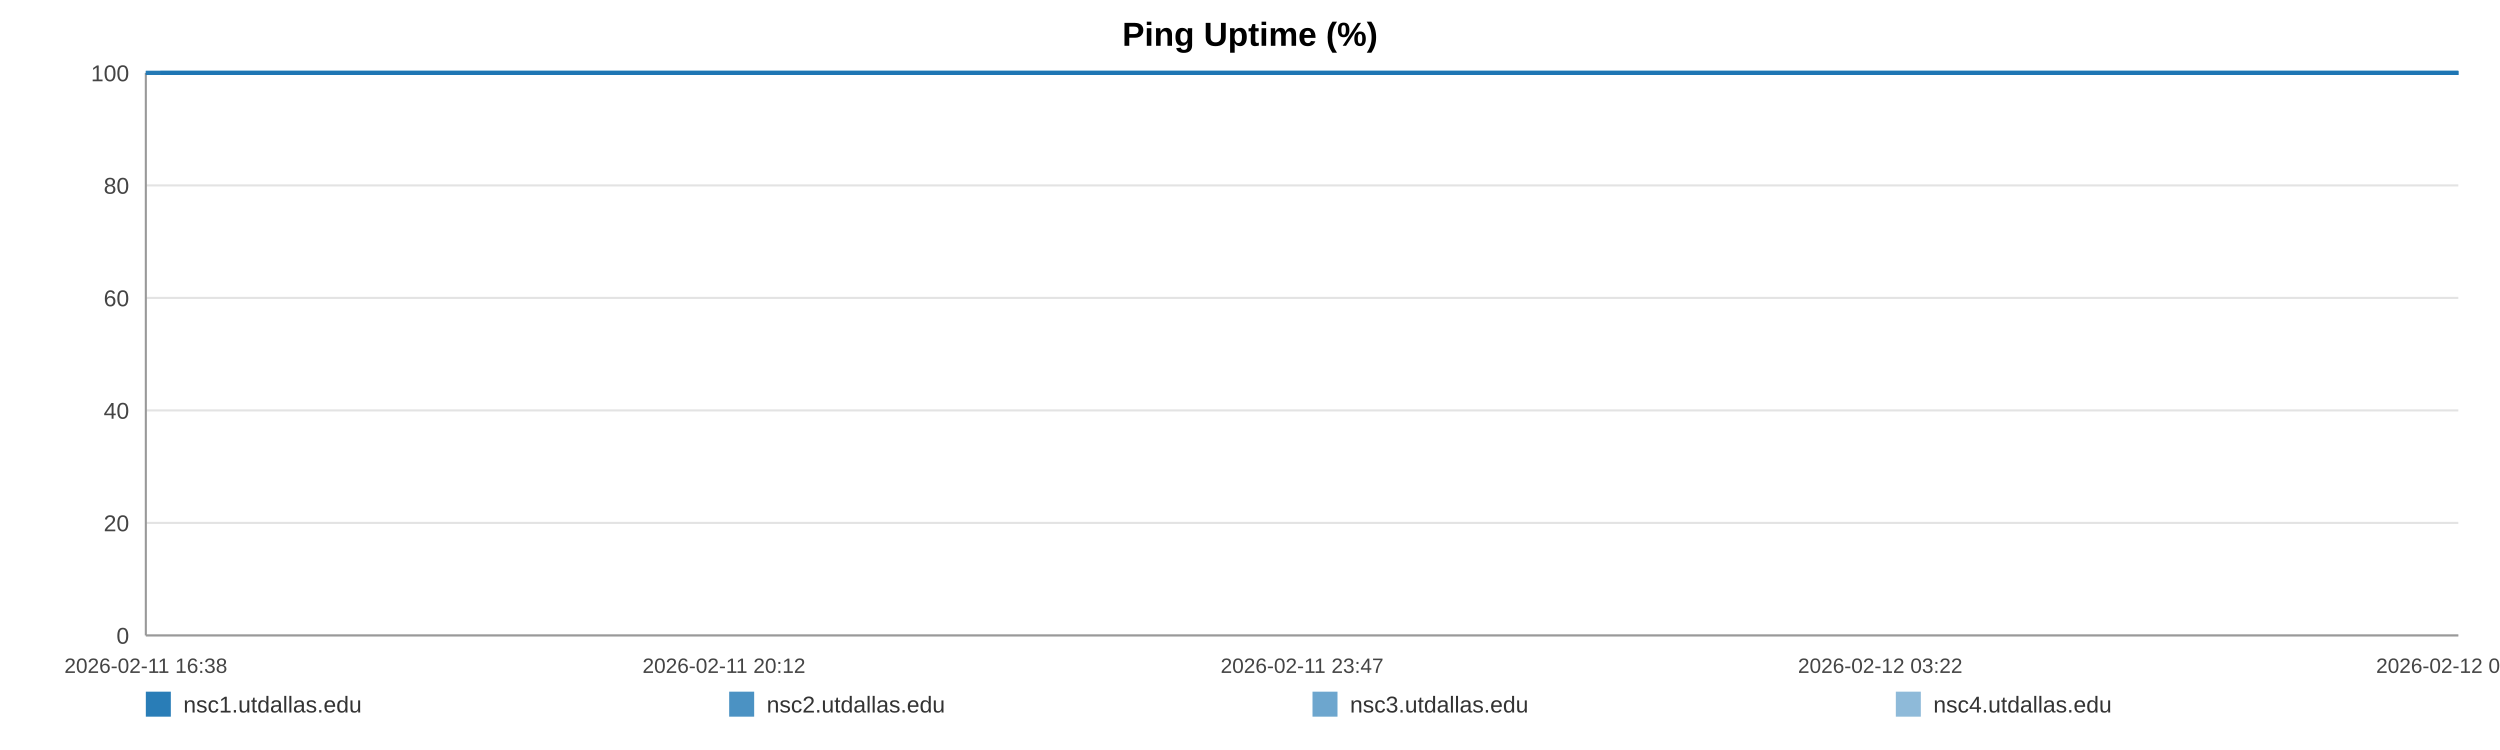
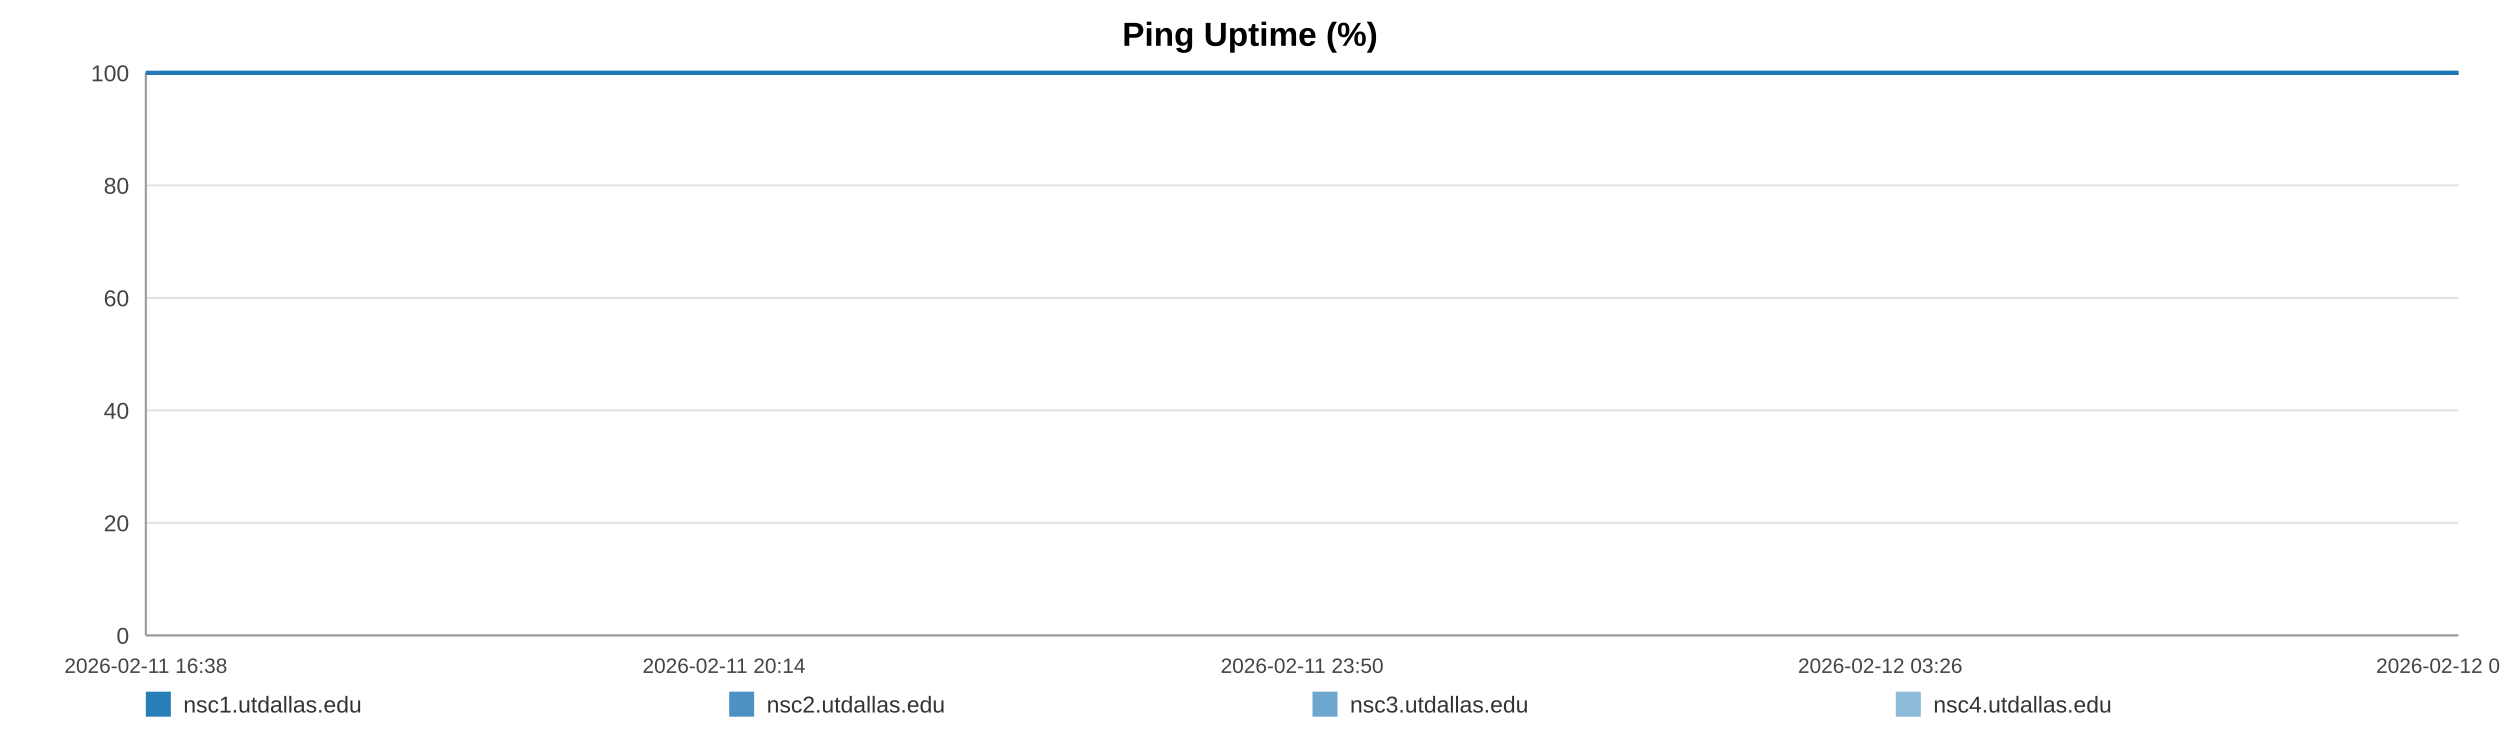
<svg xmlns="http://www.w3.org/2000/svg" width="1200" height="360" viewBox="0 0 1200 360" role="img" aria-label="Ping Uptime (%)">
  <rect width="100%" height="100%" fill="#ffffff" />
  <text x="600.0" y="22" text-anchor="middle" font-size="16" font-family="Arial, Helvetica, sans-serif" font-weight="bold">Ping Uptime (%)</text>
  <line x1="70" y1="35.00" x2="1180" y2="35.00" stroke="#e3e3e3" stroke-width="1" />
  <text x="62" y="39.00" text-anchor="end" font-size="11" fill="#444" font-family="Arial, Helvetica, sans-serif">100</text>
  <line x1="70" y1="89.00" x2="1180" y2="89.00" stroke="#e3e3e3" stroke-width="1" />
  <text x="62" y="93.00" text-anchor="end" font-size="11" fill="#444" font-family="Arial, Helvetica, sans-serif">80</text>
  <line x1="70" y1="143.00" x2="1180" y2="143.00" stroke="#e3e3e3" stroke-width="1" />
  <text x="62" y="147.00" text-anchor="end" font-size="11" fill="#444" font-family="Arial, Helvetica, sans-serif">60</text>
  <line x1="70" y1="197.00" x2="1180" y2="197.00" stroke="#e3e3e3" stroke-width="1" />
  <text x="62" y="201.00" text-anchor="end" font-size="11" fill="#444" font-family="Arial, Helvetica, sans-serif">40</text>
  <line x1="70" y1="251.00" x2="1180" y2="251.00" stroke="#e3e3e3" stroke-width="1" />
  <text x="62" y="255.00" text-anchor="end" font-size="11" fill="#444" font-family="Arial, Helvetica, sans-serif">20</text>
  <line x1="70" y1="305.00" x2="1180" y2="305.00" stroke="#e3e3e3" stroke-width="1" />
  <text x="62" y="309.00" text-anchor="end" font-size="11" fill="#444" font-family="Arial, Helvetica, sans-serif">0</text>
  <line x1="70" y1="35" x2="70" y2="305" stroke="#999" />
  <line x1="70" y1="305" x2="1180" y2="305" stroke="#999" />
  <text x="70.00" y="323" text-anchor="middle" font-size="10" fill="#444" font-family="Arial, Helvetica, sans-serif">2026-02-11 16:38</text>
-   <text x="347.50" y="323" text-anchor="middle" font-size="10" fill="#444" font-family="Arial, Helvetica, sans-serif">2026-02-11 20:12</text>
-   <text x="625.00" y="323" text-anchor="middle" font-size="10" fill="#444" font-family="Arial, Helvetica, sans-serif">2026-02-11 23:47</text>
-   <text x="902.50" y="323" text-anchor="middle" font-size="10" fill="#444" font-family="Arial, Helvetica, sans-serif">2026-02-12 03:22</text>
-   <text x="1180.00" y="323" text-anchor="middle" font-size="10" fill="#444" font-family="Arial, Helvetica, sans-serif">2026-02-12 06:57</text>
-   <polyline fill="none" stroke="#1f77b4" stroke-opacity="0.95" stroke-width="2" points="76.95,35.00 83.92,35.00 90.85,35.00 97.83,35.00 104.84,35.00 111.73,35.00 118.70,35.00 126.24,35.00 133.15,35.00 140.05,35.00 146.96,35.00 154.02,35.00 160.93,35.00 167.84,35.00 180.34,35.00 191.13,35.00 198.14,35.00 205.27,35.00 212.20,35.00 219.13,35.00 225.93,35.00 232.94,35.00 239.87,35.00 246.87,35.00 253.86,35.00 260.94,35.00 267.92,35.00 274.89,35.00 282.19,35.00 289.20,35.00 296.13,35.00 303.26,35.00 310.21,35.00 317.16,35.00 324.33,35.00 331.21,35.00 338.16,35.00 345.25,35.00 352.11,35.00 359.06,35.00 365.93,35.00 372.86,35.00 379.83,35.00 386.74,35.00 393.84,35.00 400.86,35.00 407.72,35.00 414.65,35.00 421.67,35.00 428.62,35.00 436.56,35.00 443.52,35.00 450.45,35.00 457.33,35.00 464.24,35.00 471.13,35.00 478.04,35.00 485.01,35.00 491.94,35.00 499.02,35.00 505.95,35.00 512.82,35.00 519.81,35.00 526.85,35.00 533.78,35.00 540.75,35.00 547.62,35.00 554.50,35.00 561.41,35.00 568.30,35.00 575.23,35.00 582.18,35.00 589.07,35.00 596.02,35.00 602.99,35.00 609.86,35.00 616.85,35.00 623.74,35.00 630.65,35.00 637.77,35.00 644.70,35.00 651.63,35.00 658.63,35.00 665.54,35.00 672.51,35.00 679.44,35.00 686.31,35.00 693.19,35.00 700.19,35.00 707.18,35.00 714.11,35.00 721.13,35.00 727.97,35.00 734.95,35.00 741.85,35.00 748.78,35.00 755.67,35.00 762.62,35.00 769.51,35.00 776.50,35.00 783.46,35.00 790.41,35.00 797.36,35.00 804.40,35.00 811.39,35.00 818.32,35.00 825.23,35.00 832.16,35.00 839.07,35.00 846.09,35.00 853.04,35.00 859.97,35.00 866.90,35.00 873.87,35.00 880.84,35.00 887.84,35.00 894.90,35.00 901.81,35.00 908.76,35.00 915.71,35.00 922.64,35.00 929.57,35.00 936.56,35.00 944.10,35.00 951.01,35.00 958.04,35.00 964.97,35.00 971.86,35.00 978.75,35.00 985.57,35.00 992.50,35.00 999.45,35.00 1006.38,35.00 1013.29,35.00 1020.22,35.00 1027.15,35.00 1034.04,35.00 1041.12,35.00 1048.03,35.00 1054.96,35.00 1061.87,35.00 1068.82,35.00 1075.73,35.00 1082.70,35.00 1089.67,35.00 1096.62,35.00 1103.58,35.00 1110.51,35.00 1117.39,35.00 1124.30,35.00 1131.23,35.00 1138.16,35.00 1145.13,35.00 1152.15,35.00 1159.10,35.00 1166.03,35.00 1173.05,35.00 1180.00,35.00" />
-   <polyline fill="none" stroke="#1f77b4" stroke-opacity="0.80" stroke-width="2" points="70.00,35.00 76.95,35.00 83.92,35.00 90.85,35.00 97.83,35.00 104.84,35.00 111.73,35.00 118.70,35.00 126.24,35.00 133.15,35.00 140.05,35.00 146.96,35.00 154.02,35.00 160.93,35.00 167.84,35.00 180.34,35.00 191.13,35.00 198.14,35.00 205.27,35.00 212.20,35.00 219.13,35.00 225.93,35.00 232.94,35.00 239.87,35.00 246.87,35.00 253.86,35.00 260.94,35.00 267.92,35.00 274.89,35.00 282.19,35.00 289.20,35.00 296.13,35.00 303.26,35.00 310.21,35.00 317.16,35.00 324.33,35.00 331.21,35.00 338.16,35.00 345.25,35.00 352.11,35.00 359.06,35.00 365.93,35.00 372.86,35.00 379.83,35.00 386.74,35.00 393.84,35.00 400.86,35.00 407.72,35.00 414.65,35.00 421.67,35.00 428.62,35.00 436.56,35.00 443.52,35.00 450.45,35.00 457.33,35.00 464.24,35.00 471.13,35.00 478.04,35.00 485.01,35.00 491.94,35.00 499.02,35.00 505.95,35.00 512.82,35.00 519.81,35.00 526.85,35.00 533.78,35.00 540.75,35.00 547.62,35.00 554.50,35.00 561.41,35.00 568.30,35.00 575.23,35.00 582.18,35.00 589.07,35.00 596.02,35.00 602.99,35.00 609.86,35.00 616.85,35.00 623.74,35.00 630.65,35.00 637.77,35.00 644.70,35.00 651.63,35.00 658.63,35.00 665.54,35.00 672.51,35.00 679.44,35.00 686.31,35.00 693.19,35.00 700.19,35.00 707.18,35.00 714.11,35.00 721.13,35.00 727.97,35.00 734.95,35.00 741.85,35.00 748.78,35.00 755.67,35.00 762.62,35.00 769.51,35.00 776.50,35.00 783.46,35.00 790.41,35.00 797.36,35.00 804.40,35.00 811.39,35.00 818.32,35.00 825.23,35.00 832.16,35.00 839.07,35.00 846.09,35.00 853.04,35.00 859.97,35.00 866.90,35.00 873.87,35.00 880.84,35.00 887.84,35.00 894.90,35.00 901.81,35.00 908.76,35.00 915.71,35.00 922.64,35.00 929.57,35.00 936.56,35.00 944.10,35.00 951.01,35.00 958.04,35.00 964.97,35.00 971.86,35.00 978.75,35.00 985.57,35.00 992.50,35.00 999.45,35.00 1006.38,35.00 1013.29,35.00 1020.22,35.00 1027.15,35.00 1034.04,35.00 1041.12,35.00 1048.03,35.00 1054.96,35.00 1061.87,35.00 1068.82,35.00 1075.73,35.00 1082.70,35.00 1089.67,35.00 1096.62,35.00 1103.58,35.00 1110.51,35.00 1117.39,35.00 1124.30,35.00 1131.23,35.00 1138.16,35.00 1145.13,35.00 1152.15,35.00 1159.10,35.00 1166.03,35.00 1173.05,35.00 1180.00,35.00" />
-   <polyline fill="none" stroke="#1f77b4" stroke-opacity="0.65" stroke-width="2" points="70.00,35.00 76.95,35.00 83.92,35.00 90.85,35.00 97.83,35.00 104.84,35.00 111.73,35.00 118.70,35.00 126.24,35.00 133.15,35.00 140.05,35.00 146.96,35.00 154.02,35.00 160.93,35.00 167.84,35.00 180.34,35.00 191.13,35.00 198.14,35.00 205.27,35.00 212.20,35.00 219.13,35.00 225.93,35.00 232.94,35.00 239.87,35.00 246.87,35.00 253.86,35.00 260.94,35.00 267.92,35.00 274.89,35.00 282.19,35.00 289.20,35.00 296.13,35.00 303.26,35.00 310.21,35.00 317.16,35.00 324.33,35.00 331.21,35.00 338.16,35.00 345.25,35.00 352.11,35.00 359.06,35.00 365.93,35.00 372.86,35.00 379.83,35.00 386.74,35.00 393.84,35.00 400.86,35.00 407.72,35.00 414.65,35.00 421.67,35.00 428.62,35.00 436.56,35.00 443.52,35.00 450.45,35.00 457.33,35.00 464.24,35.00 471.13,35.00 478.04,35.00 485.01,35.00 491.94,35.00 499.02,35.00 505.95,35.00 512.82,35.00 519.81,35.00 526.85,35.00 533.78,35.00 540.75,35.00 547.62,35.00 554.50,35.00 561.41,35.00 568.30,35.00 575.23,35.00 582.18,35.00 589.07,35.00 596.02,35.00 602.99,35.00 609.86,35.00 616.85,35.00 623.74,35.00 630.65,35.00 637.77,35.00 644.70,35.00 651.63,35.00 658.63,35.00 665.54,35.00 672.51,35.00 679.44,35.00 686.31,35.00 693.19,35.00 700.19,35.00 707.18,35.00 714.11,35.00 721.13,35.00 727.97,35.00 734.95,35.00 741.85,35.00 748.78,35.00 755.67,35.00 762.62,35.00 769.51,35.00 776.50,35.00 783.46,35.00 790.41,35.00 797.36,35.00 804.40,35.00 811.39,35.00 818.32,35.00 825.23,35.00 832.16,35.00 839.07,35.00 846.09,35.00 853.04,35.00 859.97,35.00 866.90,35.00 873.87,35.00 880.84,35.00 887.84,35.00 894.90,35.00 901.81,35.00 908.76,35.00 915.71,35.00 922.64,35.00 929.57,35.00 936.56,35.00 944.10,35.00 951.01,35.00 958.04,35.00 964.97,35.00 971.86,35.00 978.75,35.00 985.57,35.00 992.50,35.00 999.45,35.00 1006.38,35.00 1013.29,35.00 1020.22,35.00 1027.15,35.00 1034.04,35.00 1041.12,35.00 1048.03,35.00 1054.96,35.00 1061.87,35.00 1068.82,35.00 1075.73,35.00 1082.70,35.00 1089.67,35.00 1096.62,35.00 1103.58,35.00 1110.51,35.00 1117.39,35.00 1124.30,35.00 1131.23,35.00 1138.16,35.00 1145.13,35.00 1152.15,35.00 1159.10,35.00 1166.03,35.00 1173.05,35.00 1180.00,35.00" />
-   <polyline fill="none" stroke="#1f77b4" stroke-opacity="0.50" stroke-width="2" points="70.00,35.00 76.95,35.00 83.92,35.00 90.85,35.00 97.83,35.00 104.84,35.00 111.73,35.00 118.70,35.00 126.24,35.00 133.15,35.00 140.05,35.00 146.96,35.00 154.02,35.00 160.93,35.00 167.84,35.00 180.34,35.00 191.13,35.00 198.14,35.00 205.27,35.00 212.20,35.00 219.13,35.00 225.93,35.00 232.94,35.00 239.87,35.00 246.87,35.00 253.86,35.00 260.94,35.00 267.92,35.00 274.89,35.00 282.19,35.00 289.20,35.00 296.13,35.00 303.26,35.00 310.21,35.00 317.16,35.00 324.33,35.00 331.21,35.00 338.16,35.00 345.25,35.00 352.11,35.00 359.06,35.00 365.93,35.00 372.86,35.00 379.83,35.00 386.74,35.00 393.84,35.00 400.86,35.00 407.72,35.00 414.65,35.00 421.67,35.00 428.62,35.00 436.56,35.00 443.52,35.00 450.45,35.00 457.33,35.00 464.24,35.00 471.13,35.00 478.04,35.00 485.01,35.00 491.94,35.00 499.02,35.00 505.95,35.00 512.82,35.00 519.81,35.00 526.85,35.00 533.78,35.00 540.75,35.00 547.62,35.00 554.50,35.00 561.41,35.00 568.30,35.00 575.23,35.00 582.18,35.00 589.07,35.00 596.02,35.00 602.99,35.00 609.86,35.00 616.85,35.00 623.74,35.00 630.65,35.00 637.77,35.00 644.70,35.00 651.63,35.00 658.63,35.00 665.54,35.00 672.51,35.00 679.44,35.00 686.31,35.00 693.19,35.00 700.19,35.00 707.18,35.00 714.11,35.00 721.13,35.00 727.97,35.00 734.95,35.00 741.85,35.00 748.78,35.00 755.67,35.00 762.62,35.00 769.51,35.00 776.50,35.00 783.46,35.00 790.41,35.00 797.36,35.00 804.40,35.00 811.39,35.00 818.32,35.00 825.23,35.00 832.16,35.00 839.07,35.00 846.09,35.00 853.04,35.00 859.97,35.00 866.90,35.00 873.87,35.00 880.84,35.00 887.84,35.00 894.90,35.00 901.81,35.00 908.76,35.00 915.71,35.00 922.64,35.00 929.57,35.00 936.56,35.00 944.10,35.00 951.01,35.00 958.04,35.00 964.97,35.00 971.86,35.00 978.75,35.00 985.57,35.00 992.50,35.00 999.45,35.00 1006.38,35.00 1013.29,35.00 1020.22,35.00 1027.15,35.00 1034.04,35.00 1041.12,35.00 1048.03,35.00 1054.96,35.00 1061.87,35.00 1068.82,35.00 1075.73,35.00 1082.70,35.00 1089.67,35.00 1096.62,35.00 1103.58,35.00 1110.51,35.00 1117.39,35.00 1124.30,35.00 1131.23,35.00 1138.16,35.00 1145.13,35.00 1152.15,35.00 1159.10,35.00 1166.03,35.00 1173.05,35.00 1180.00,35.00" />
+   <text x="347.50" y="323" text-anchor="middle" font-size="10" fill="#444" font-family="Arial, Helvetica, sans-serif">2026-02-11 20:14</text>
+   <text x="625.00" y="323" text-anchor="middle" font-size="10" fill="#444" font-family="Arial, Helvetica, sans-serif">2026-02-11 23:50</text>
+   <text x="902.50" y="323" text-anchor="middle" font-size="10" fill="#444" font-family="Arial, Helvetica, sans-serif">2026-02-12 03:26</text>
+   <text x="1180.00" y="323" text-anchor="middle" font-size="10" fill="#444" font-family="Arial, Helvetica, sans-serif">2026-02-12 07:02</text>
+   <polyline fill="none" stroke="#1f77b4" stroke-opacity="0.95" stroke-width="2" points="76.91,35.00 83.84,35.00 90.73,35.00 97.66,35.00 104.63,35.00 111.47,35.00 118.40,35.00 125.89,35.00 132.76,35.00 139.62,35.00 146.49,35.00 153.50,35.00 160.37,35.00 167.24,35.00 179.66,35.00 190.38,35.00 197.35,35.00 204.43,35.00 211.32,35.00 218.21,35.00 224.97,35.00 231.94,35.00 238.83,35.00 245.78,35.00 252.73,35.00 259.77,35.00 266.70,35.00 273.63,35.00 280.88,35.00 287.85,35.00 294.74,35.00 301.82,35.00 308.73,35.00 315.64,35.00 322.76,35.00 329.60,35.00 336.51,35.00 343.55,35.00 350.37,35.00 357.28,35.00 364.10,35.00 370.99,35.00 377.92,35.00 384.79,35.00 391.85,35.00 398.82,35.00 405.64,35.00 412.53,35.00 419.50,35.00 426.41,35.00 434.30,35.00 441.21,35.00 448.10,35.00 454.94,35.00 461.81,35.00 468.65,35.00 475.52,35.00 482.45,35.00 489.34,35.00 496.38,35.00 503.26,35.00 510.09,35.00 517.04,35.00 524.03,35.00 530.92,35.00 537.85,35.00 544.67,35.00 551.52,35.00 558.38,35.00 565.23,35.00 572.11,35.00 579.02,35.00 585.87,35.00 592.78,35.00 599.71,35.00 606.53,35.00 613.48,35.00 620.33,35.00 627.19,35.00 634.27,35.00 641.16,35.00 648.05,35.00 655.00,35.00 661.86,35.00 668.79,35.00 675.68,35.00 682.51,35.00 689.35,35.00 696.30,35.00 703.25,35.00 710.14,35.00 717.11,35.00 723.92,35.00 730.85,35.00 737.71,35.00 744.60,35.00 751.44,35.00 758.35,35.00 765.20,35.00 772.15,35.00 779.06,35.00 785.97,35.00 792.87,35.00 799.87,35.00 806.82,35.00 813.71,35.00 820.57,35.00 827.46,35.00 834.33,35.00 841.30,35.00 848.21,35.00 855.10,35.00 861.98,35.00 868.91,35.00 875.84,35.00 882.80,35.00 889.81,35.00 896.68,35.00 903.59,35.00 910.49,35.00 917.38,35.00 924.27,35.00 931.22,35.00 938.71,35.00 945.57,35.00 952.57,35.00 959.45,35.00 966.30,35.00 973.14,35.00 979.92,35.00 986.81,35.00 993.72,35.00 1000.61,35.00 1007.47,35.00 1014.36,35.00 1021.25,35.00 1028.09,35.00 1035.13,35.00 1042.00,35.00 1048.88,35.00 1055.75,35.00 1062.66,35.00 1069.52,35.00 1076.45,35.00 1083.38,35.00 1090.29,35.00 1097.20,35.00 1104.09,35.00 1110.93,35.00 1117.80,35.00 1124.69,35.00 1131.57,35.00 1138.50,35.00 1145.48,35.00 1152.39,35.00 1159.27,35.00 1166.25,35.00 1173.16,35.00 1180.00,35.00" />
+   <polyline fill="none" stroke="#1f77b4" stroke-opacity="0.80" stroke-width="2" points="70.00,35.00 76.91,35.00 83.84,35.00 90.73,35.00 97.66,35.00 104.63,35.00 111.47,35.00 118.40,35.00 125.89,35.00 132.76,35.00 139.62,35.00 146.49,35.00 153.50,35.00 160.37,35.00 167.24,35.00 179.66,35.00 190.38,35.00 197.35,35.00 204.43,35.00 211.32,35.00 218.21,35.00 224.97,35.00 231.94,35.00 238.83,35.00 245.78,35.00 252.73,35.00 259.77,35.00 266.70,35.00 273.63,35.00 280.88,35.00 287.85,35.00 294.74,35.00 301.82,35.00 308.73,35.00 315.64,35.00 322.76,35.00 329.60,35.00 336.51,35.00 343.55,35.00 350.37,35.00 357.28,35.00 364.10,35.00 370.99,35.00 377.92,35.00 384.79,35.00 391.85,35.00 398.82,35.00 405.64,35.00 412.53,35.00 419.50,35.00 426.41,35.00 434.30,35.00 441.21,35.00 448.10,35.00 454.94,35.00 461.81,35.00 468.65,35.00 475.52,35.00 482.45,35.00 489.34,35.00 496.38,35.00 503.26,35.00 510.09,35.00 517.04,35.00 524.03,35.00 530.92,35.00 537.85,35.00 544.67,35.00 551.52,35.00 558.38,35.00 565.23,35.00 572.11,35.00 579.02,35.00 585.87,35.00 592.78,35.00 599.71,35.00 606.53,35.00 613.48,35.00 620.33,35.00 627.19,35.00 634.27,35.00 641.16,35.00 648.05,35.00 655.00,35.00 661.86,35.00 668.79,35.00 675.68,35.00 682.51,35.00 689.35,35.00 696.30,35.00 703.25,35.00 710.14,35.00 717.11,35.00 723.92,35.00 730.85,35.00 737.71,35.00 744.60,35.00 751.44,35.00 758.35,35.00 765.20,35.00 772.15,35.00 779.06,35.00 785.97,35.00 792.87,35.00 799.87,35.00 806.82,35.00 813.71,35.00 820.57,35.00 827.46,35.00 834.33,35.00 841.30,35.00 848.21,35.00 855.10,35.00 861.98,35.00 868.91,35.00 875.84,35.00 882.80,35.00 889.81,35.00 896.68,35.00 903.59,35.00 910.49,35.00 917.38,35.00 924.27,35.00 931.22,35.00 938.71,35.00 945.57,35.00 952.57,35.00 959.45,35.00 966.30,35.00 973.14,35.00 979.92,35.00 986.81,35.00 993.72,35.00 1000.61,35.00 1007.47,35.00 1014.36,35.00 1021.25,35.00 1028.09,35.00 1035.13,35.00 1042.00,35.00 1048.88,35.00 1055.75,35.00 1062.66,35.00 1069.52,35.00 1076.45,35.00 1083.38,35.00 1090.29,35.00 1097.20,35.00 1104.09,35.00 1110.93,35.00 1117.80,35.00 1124.69,35.00 1131.57,35.00 1138.50,35.00 1145.48,35.00 1152.39,35.00 1159.27,35.00 1166.25,35.00 1173.16,35.00 1180.00,35.00" />
+   <polyline fill="none" stroke="#1f77b4" stroke-opacity="0.65" stroke-width="2" points="70.00,35.00 76.91,35.00 83.84,35.00 90.73,35.00 97.66,35.00 104.63,35.00 111.47,35.00 118.40,35.00 125.89,35.00 132.76,35.00 139.62,35.00 146.49,35.00 153.50,35.00 160.37,35.00 167.24,35.00 179.66,35.00 190.38,35.00 197.35,35.00 204.43,35.00 211.32,35.00 218.21,35.00 224.97,35.00 231.94,35.00 238.83,35.00 245.78,35.00 252.73,35.00 259.77,35.00 266.70,35.00 273.63,35.00 280.88,35.00 287.85,35.00 294.74,35.00 301.82,35.00 308.73,35.00 315.64,35.00 322.76,35.00 329.60,35.00 336.51,35.00 343.55,35.00 350.37,35.00 357.28,35.00 364.10,35.00 370.99,35.00 377.92,35.00 384.79,35.00 391.85,35.00 398.82,35.00 405.64,35.00 412.53,35.00 419.50,35.00 426.41,35.00 434.30,35.00 441.21,35.00 448.10,35.00 454.94,35.00 461.81,35.00 468.65,35.00 475.52,35.00 482.45,35.00 489.34,35.00 496.38,35.00 503.26,35.00 510.09,35.00 517.04,35.00 524.03,35.00 530.92,35.00 537.85,35.00 544.67,35.00 551.52,35.00 558.38,35.00 565.23,35.00 572.11,35.00 579.02,35.00 585.87,35.00 592.78,35.00 599.71,35.00 606.53,35.00 613.48,35.00 620.33,35.00 627.19,35.00 634.27,35.00 641.16,35.00 648.05,35.00 655.00,35.00 661.86,35.00 668.79,35.00 675.68,35.00 682.51,35.00 689.35,35.00 696.30,35.00 703.25,35.00 710.14,35.00 717.11,35.00 723.92,35.00 730.85,35.00 737.71,35.00 744.60,35.00 751.44,35.00 758.35,35.00 765.20,35.00 772.15,35.00 779.06,35.00 785.97,35.00 792.87,35.00 799.87,35.00 806.82,35.00 813.71,35.00 820.57,35.00 827.46,35.00 834.33,35.00 841.30,35.00 848.21,35.00 855.10,35.00 861.98,35.00 868.91,35.00 875.84,35.00 882.80,35.00 889.81,35.00 896.68,35.00 903.59,35.00 910.49,35.00 917.38,35.00 924.27,35.00 931.22,35.00 938.71,35.00 945.57,35.00 952.57,35.00 959.45,35.00 966.30,35.00 973.14,35.00 979.92,35.00 986.81,35.00 993.72,35.00 1000.61,35.00 1007.47,35.00 1014.36,35.00 1021.25,35.00 1028.09,35.00 1035.13,35.00 1042.00,35.00 1048.88,35.00 1055.75,35.00 1062.66,35.00 1069.52,35.00 1076.45,35.00 1083.38,35.00 1090.29,35.00 1097.20,35.00 1104.09,35.00 1110.93,35.00 1117.80,35.00 1124.69,35.00 1131.57,35.00 1138.50,35.00 1145.48,35.00 1152.39,35.00 1159.27,35.00 1166.25,35.00 1173.16,35.00 1180.00,35.00" />
+   <polyline fill="none" stroke="#1f77b4" stroke-opacity="0.50" stroke-width="2" points="70.00,35.00 76.91,35.00 83.84,35.00 90.73,35.00 97.66,35.00 104.63,35.00 111.47,35.00 118.40,35.00 125.89,35.00 132.76,35.00 139.62,35.00 146.49,35.00 153.50,35.00 160.37,35.00 167.24,35.00 179.66,35.00 190.38,35.00 197.35,35.00 204.43,35.00 211.32,35.00 218.21,35.00 224.97,35.00 231.94,35.00 238.83,35.00 245.78,35.00 252.73,35.00 259.77,35.00 266.70,35.00 273.63,35.00 280.88,35.00 287.85,35.00 294.74,35.00 301.82,35.00 308.73,35.00 315.64,35.00 322.76,35.00 329.60,35.00 336.51,35.00 343.55,35.00 350.37,35.00 357.28,35.00 364.10,35.00 370.99,35.00 377.92,35.00 384.79,35.00 391.85,35.00 398.82,35.00 405.64,35.00 412.53,35.00 419.50,35.00 426.41,35.00 434.30,35.00 441.21,35.00 448.10,35.00 454.94,35.00 461.81,35.00 468.65,35.00 475.52,35.00 482.45,35.00 489.34,35.00 496.38,35.00 503.26,35.00 510.09,35.00 517.04,35.00 524.03,35.00 530.92,35.00 537.85,35.00 544.67,35.00 551.52,35.00 558.38,35.00 565.23,35.00 572.11,35.00 579.02,35.00 585.87,35.00 592.78,35.00 599.71,35.00 606.53,35.00 613.48,35.00 620.33,35.00 627.19,35.00 634.27,35.00 641.16,35.00 648.05,35.00 655.00,35.00 661.86,35.00 668.79,35.00 675.68,35.00 682.51,35.00 689.35,35.00 696.30,35.00 703.25,35.00 710.14,35.00 717.11,35.00 723.92,35.00 730.85,35.00 737.71,35.00 744.60,35.00 751.44,35.00 758.35,35.00 765.20,35.00 772.15,35.00 779.06,35.00 785.97,35.00 792.87,35.00 799.87,35.00 806.82,35.00 813.71,35.00 820.57,35.00 827.46,35.00 834.33,35.00 841.30,35.00 848.21,35.00 855.10,35.00 861.98,35.00 868.91,35.00 875.84,35.00 882.80,35.00 889.81,35.00 896.68,35.00 903.59,35.00 910.49,35.00 917.38,35.00 924.27,35.00 931.22,35.00 938.71,35.00 945.57,35.00 952.57,35.00 959.45,35.00 966.30,35.00 973.14,35.00 979.92,35.00 986.81,35.00 993.72,35.00 1000.61,35.00 1007.47,35.00 1014.36,35.00 1021.25,35.00 1028.09,35.00 1035.13,35.00 1042.00,35.00 1048.88,35.00 1055.75,35.00 1062.66,35.00 1069.52,35.00 1076.45,35.00 1083.38,35.00 1090.29,35.00 1097.20,35.00 1104.09,35.00 1110.93,35.00 1117.80,35.00 1124.69,35.00 1131.57,35.00 1138.50,35.00 1145.48,35.00 1152.39,35.00 1159.27,35.00 1166.25,35.00 1173.16,35.00 1180.00,35.00" />
  <rect x="70" y="332" width="12" height="12" fill="#1f77b4" fill-opacity="0.95" />
  <text x="88" y="342" font-size="11" fill="#333" font-family="Arial, Helvetica, sans-serif">nsc1.utdallas.edu</text>
  <rect x="350" y="332" width="12" height="12" fill="#1f77b4" fill-opacity="0.80" />
  <text x="368" y="342" font-size="11" fill="#333" font-family="Arial, Helvetica, sans-serif">nsc2.utdallas.edu</text>
  <rect x="630" y="332" width="12" height="12" fill="#1f77b4" fill-opacity="0.65" />
  <text x="648" y="342" font-size="11" fill="#333" font-family="Arial, Helvetica, sans-serif">nsc3.utdallas.edu</text>
  <rect x="910" y="332" width="12" height="12" fill="#1f77b4" fill-opacity="0.50" />
  <text x="928" y="342" font-size="11" fill="#333" font-family="Arial, Helvetica, sans-serif">nsc4.utdallas.edu</text>
</svg>
